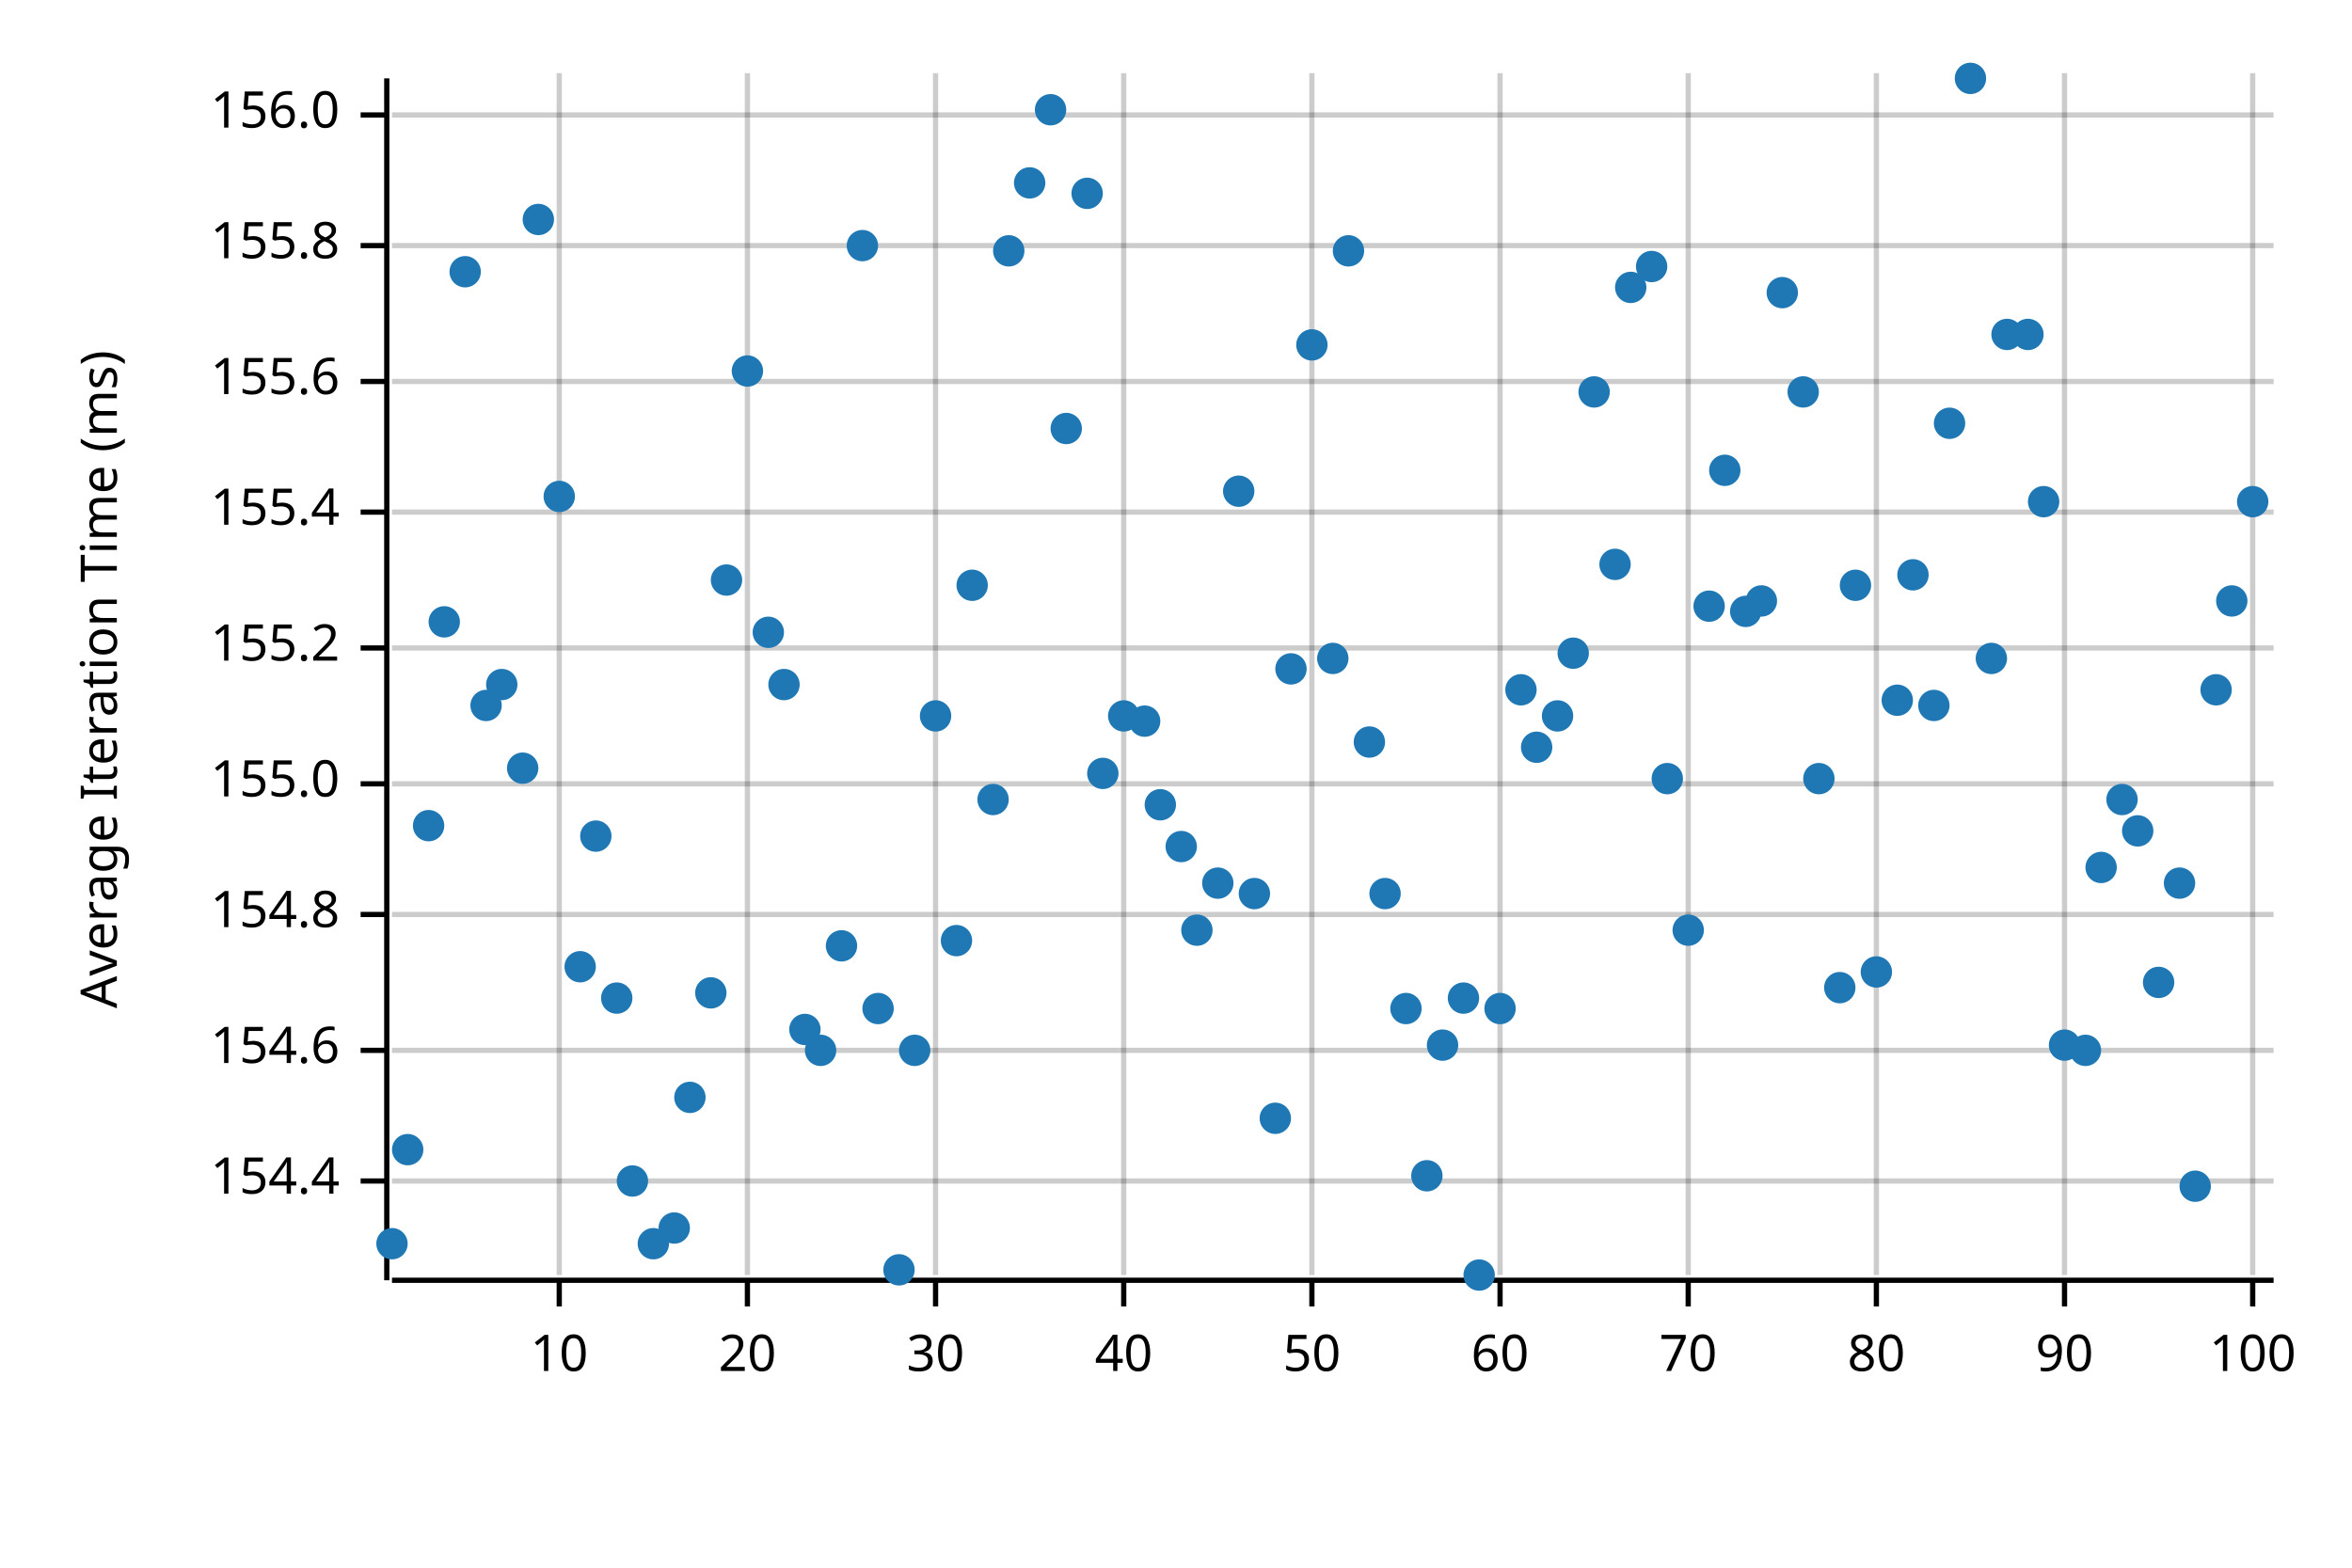
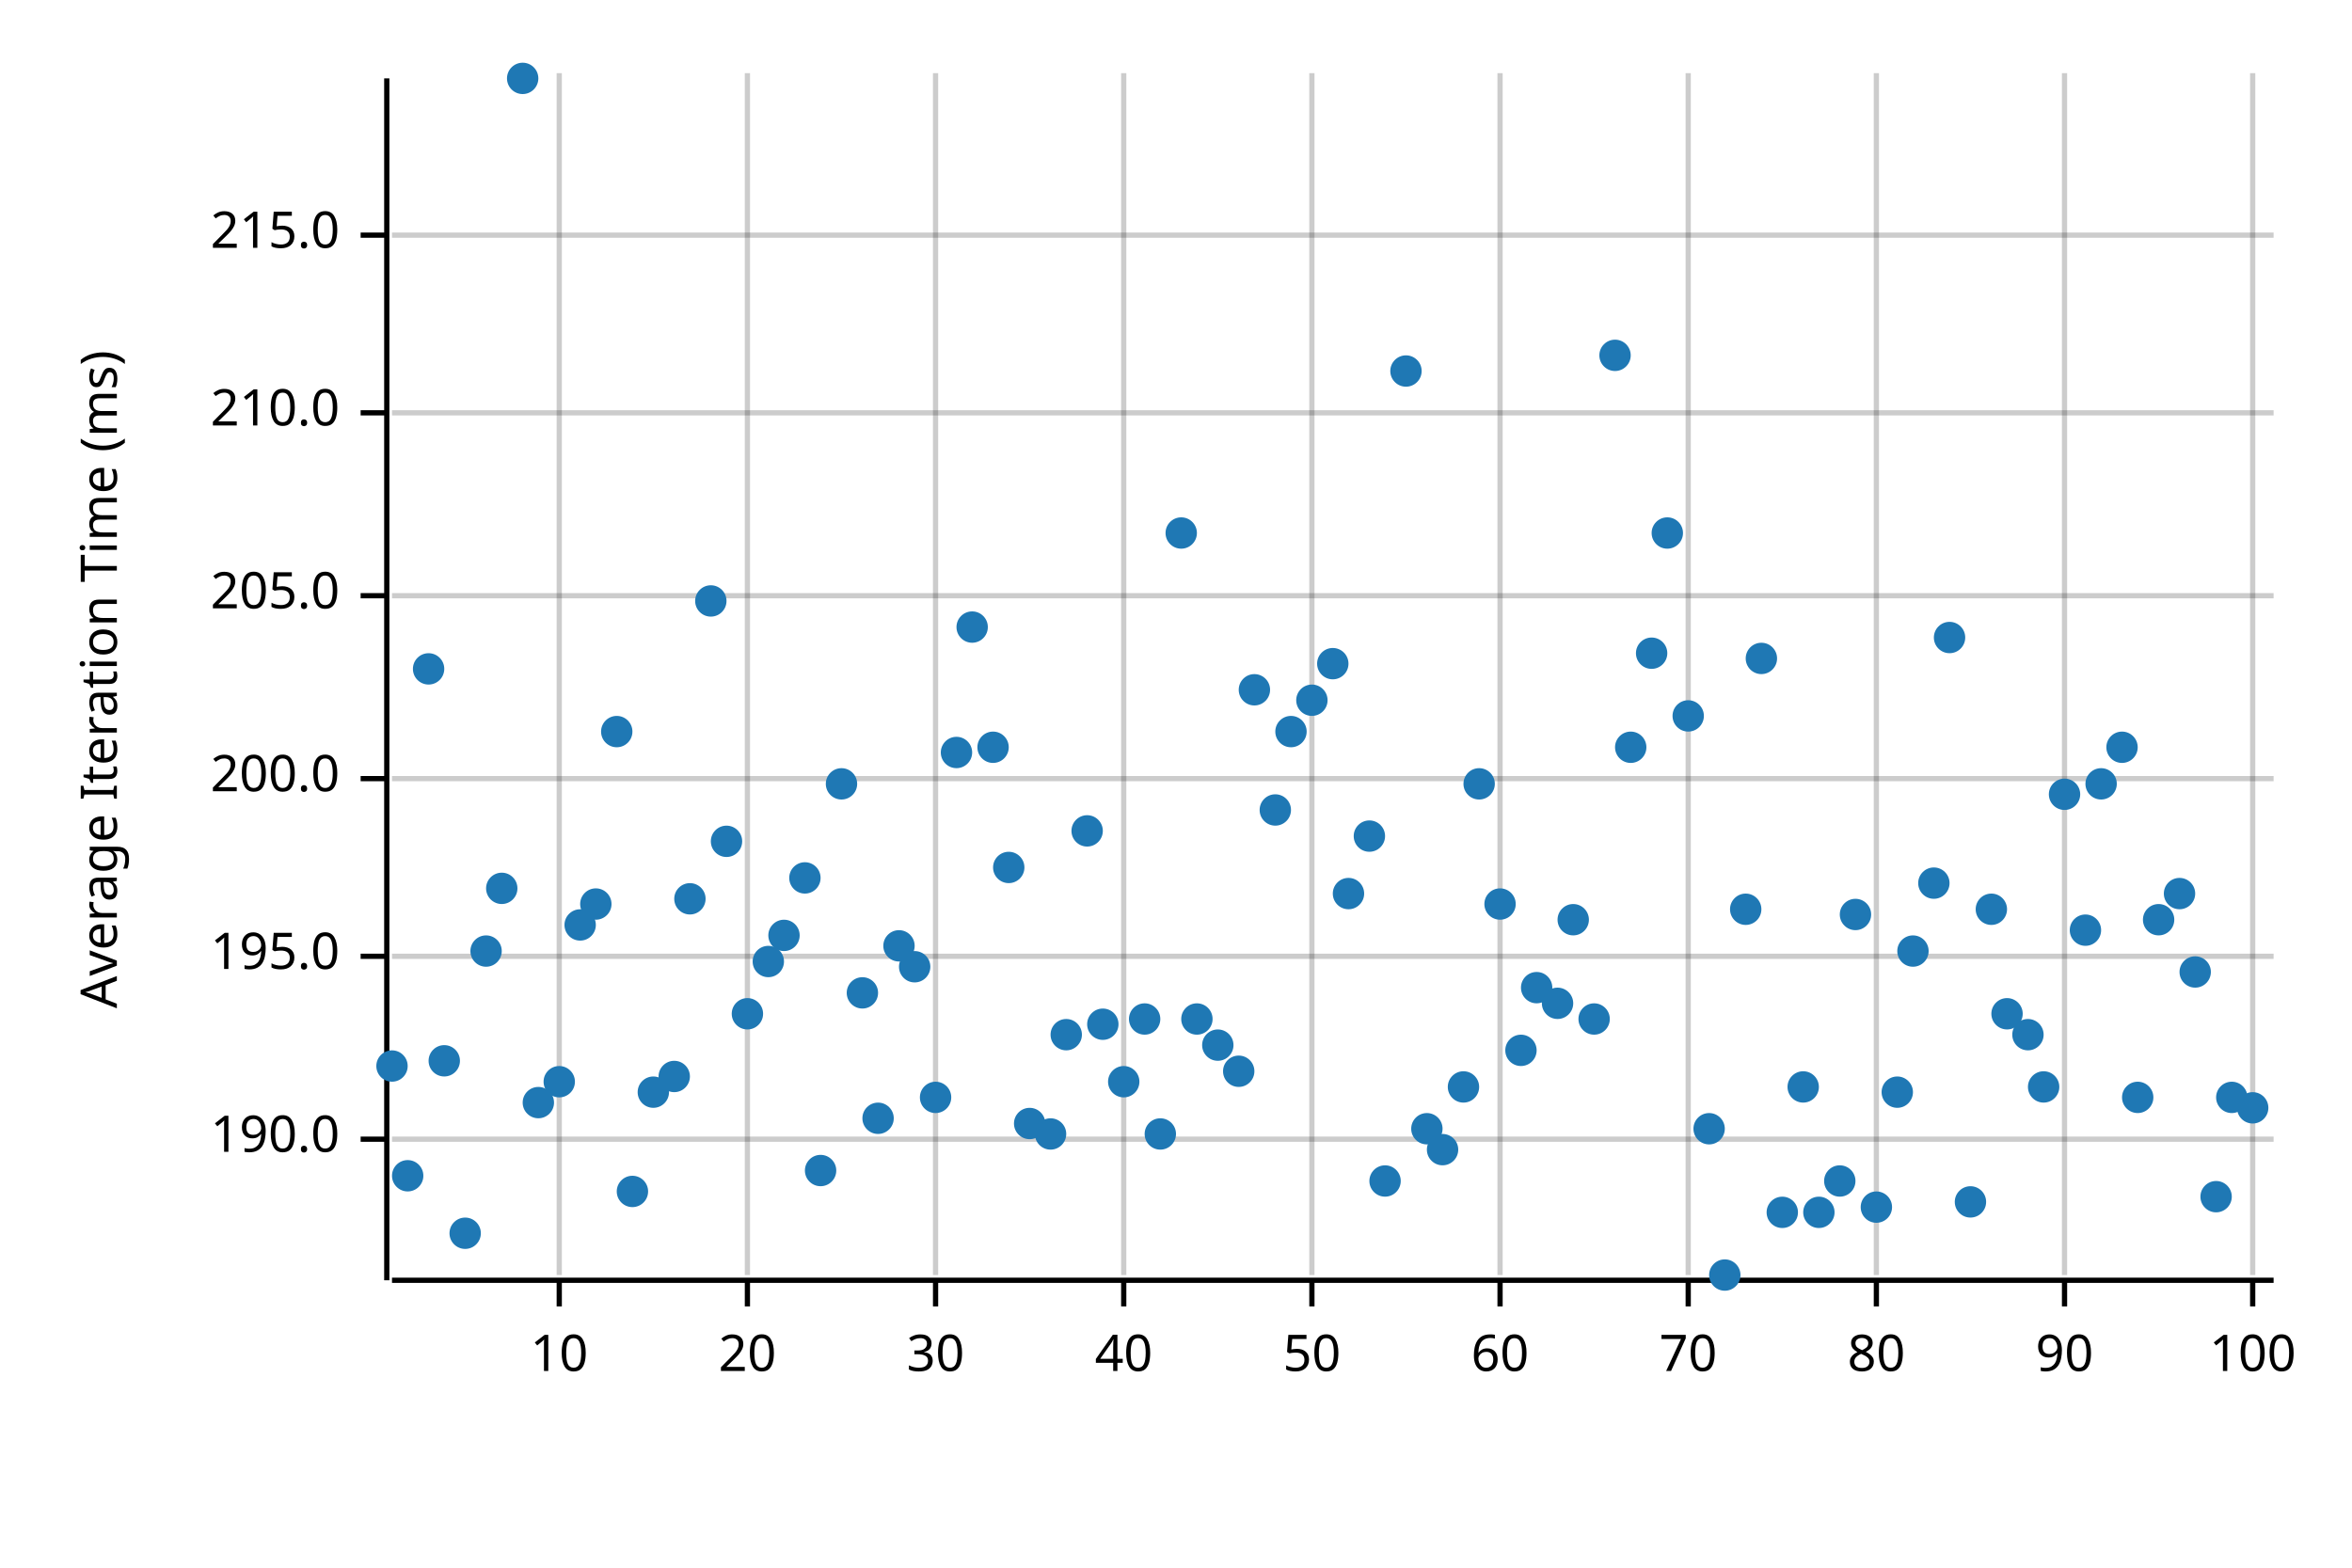
<svg xmlns="http://www.w3.org/2000/svg" width="450" height="300" viewBox="0 0 450 300">
  <text x="15" y="130" dy="0.76em" text-anchor="middle" font-family="sans-serif" font-size="9.677" opacity="1" fill="#000000" transform="rotate(270, 15, 130)">
Average Iteration Time (ms)
</text>
  <line opacity="0.2" stroke="#000000" stroke-width="1" x1="107" y1="244" x2="107" y2="14" />
  <line opacity="0.2" stroke="#000000" stroke-width="1" x1="143" y1="244" x2="143" y2="14" />
  <line opacity="0.2" stroke="#000000" stroke-width="1" x1="179" y1="244" x2="179" y2="14" />
  <line opacity="0.2" stroke="#000000" stroke-width="1" x1="215" y1="244" x2="215" y2="14" />
  <line opacity="0.2" stroke="#000000" stroke-width="1" x1="251" y1="244" x2="251" y2="14" />
  <line opacity="0.2" stroke="#000000" stroke-width="1" x1="287" y1="244" x2="287" y2="14" />
  <line opacity="0.2" stroke="#000000" stroke-width="1" x1="323" y1="244" x2="323" y2="14" />
  <line opacity="0.2" stroke="#000000" stroke-width="1" x1="359" y1="244" x2="359" y2="14" />
  <line opacity="0.2" stroke="#000000" stroke-width="1" x1="395" y1="244" x2="395" y2="14" />
  <line opacity="0.2" stroke="#000000" stroke-width="1" x1="431" y1="244" x2="431" y2="14" />
-   <line opacity="0.2" stroke="#000000" stroke-width="1" x1="75" y1="226" x2="435" y2="226" />
-   <line opacity="0.2" stroke="#000000" stroke-width="1" x1="75" y1="201" x2="435" y2="201" />
-   <line opacity="0.2" stroke="#000000" stroke-width="1" x1="75" y1="175" x2="435" y2="175" />
-   <line opacity="0.2" stroke="#000000" stroke-width="1" x1="75" y1="150" x2="435" y2="150" />
-   <line opacity="0.2" stroke="#000000" stroke-width="1" x1="75" y1="124" x2="435" y2="124" />
-   <line opacity="0.2" stroke="#000000" stroke-width="1" x1="75" y1="98" x2="435" y2="98" />
-   <line opacity="0.2" stroke="#000000" stroke-width="1" x1="75" y1="73" x2="435" y2="73" />
-   <line opacity="0.2" stroke="#000000" stroke-width="1" x1="75" y1="47" x2="435" y2="47" />
-   <line opacity="0.2" stroke="#000000" stroke-width="1" x1="75" y1="22" x2="435" y2="22" />
+   <line opacity="0.2" stroke="#000000" stroke-width="1" x1="75" y1="218" x2="435" y2="218" />
+   <line opacity="0.2" stroke="#000000" stroke-width="1" x1="75" y1="183" x2="435" y2="183" />
+   <line opacity="0.2" stroke="#000000" stroke-width="1" x1="75" y1="149" x2="435" y2="149" />
+   <line opacity="0.2" stroke="#000000" stroke-width="1" x1="75" y1="114" x2="435" y2="114" />
+   <line opacity="0.2" stroke="#000000" stroke-width="1" x1="75" y1="79" x2="435" y2="79" />
+   <line opacity="0.2" stroke="#000000" stroke-width="1" x1="75" y1="45" x2="435" y2="45" />
  <polyline fill="none" opacity="1" stroke="#000000" stroke-width="1" points="74,15 74,245 " />
-   <text x="65" y="226" dy="0.5ex" text-anchor="end" font-family="sans-serif" font-size="9.677" opacity="1" fill="#000000">
- 154.4
+   <text x="65" y="218" dy="0.5ex" text-anchor="end" font-family="sans-serif" font-size="9.677" opacity="1" fill="#000000">
+ 190.0
</text>
-   <polyline fill="none" opacity="1" stroke="#000000" stroke-width="1" points="69,226 74,226 " />
-   <text x="65" y="201" dy="0.5ex" text-anchor="end" font-family="sans-serif" font-size="9.677" opacity="1" fill="#000000">
- 154.6
+   <polyline fill="none" opacity="1" stroke="#000000" stroke-width="1" points="69,218 74,218 " />
+   <text x="65" y="183" dy="0.5ex" text-anchor="end" font-family="sans-serif" font-size="9.677" opacity="1" fill="#000000">
+ 195.0
</text>
-   <polyline fill="none" opacity="1" stroke="#000000" stroke-width="1" points="69,201 74,201 " />
-   <text x="65" y="175" dy="0.5ex" text-anchor="end" font-family="sans-serif" font-size="9.677" opacity="1" fill="#000000">
- 154.8
+   <polyline fill="none" opacity="1" stroke="#000000" stroke-width="1" points="69,183 74,183 " />
+   <text x="65" y="149" dy="0.5ex" text-anchor="end" font-family="sans-serif" font-size="9.677" opacity="1" fill="#000000">
+ 200.0
</text>
-   <polyline fill="none" opacity="1" stroke="#000000" stroke-width="1" points="69,175 74,175 " />
-   <text x="65" y="150" dy="0.5ex" text-anchor="end" font-family="sans-serif" font-size="9.677" opacity="1" fill="#000000">
- 155.0
+   <polyline fill="none" opacity="1" stroke="#000000" stroke-width="1" points="69,149 74,149 " />
+   <text x="65" y="114" dy="0.5ex" text-anchor="end" font-family="sans-serif" font-size="9.677" opacity="1" fill="#000000">
+ 205.0
</text>
-   <polyline fill="none" opacity="1" stroke="#000000" stroke-width="1" points="69,150 74,150 " />
-   <text x="65" y="124" dy="0.5ex" text-anchor="end" font-family="sans-serif" font-size="9.677" opacity="1" fill="#000000">
- 155.2
+   <polyline fill="none" opacity="1" stroke="#000000" stroke-width="1" points="69,114 74,114 " />
+   <text x="65" y="79" dy="0.5ex" text-anchor="end" font-family="sans-serif" font-size="9.677" opacity="1" fill="#000000">
+ 210.0
</text>
-   <polyline fill="none" opacity="1" stroke="#000000" stroke-width="1" points="69,124 74,124 " />
-   <text x="65" y="98" dy="0.5ex" text-anchor="end" font-family="sans-serif" font-size="9.677" opacity="1" fill="#000000">
- 155.4
+   <polyline fill="none" opacity="1" stroke="#000000" stroke-width="1" points="69,79 74,79 " />
+   <text x="65" y="45" dy="0.5ex" text-anchor="end" font-family="sans-serif" font-size="9.677" opacity="1" fill="#000000">
+ 215.0
</text>
-   <polyline fill="none" opacity="1" stroke="#000000" stroke-width="1" points="69,98 74,98 " />
-   <text x="65" y="73" dy="0.5ex" text-anchor="end" font-family="sans-serif" font-size="9.677" opacity="1" fill="#000000">
- 155.6
- </text>
-   <polyline fill="none" opacity="1" stroke="#000000" stroke-width="1" points="69,73 74,73 " />
-   <text x="65" y="47" dy="0.5ex" text-anchor="end" font-family="sans-serif" font-size="9.677" opacity="1" fill="#000000">
- 155.8
- </text>
-   <polyline fill="none" opacity="1" stroke="#000000" stroke-width="1" points="69,47 74,47 " />
-   <text x="65" y="22" dy="0.5ex" text-anchor="end" font-family="sans-serif" font-size="9.677" opacity="1" fill="#000000">
- 156.0
- </text>
-   <polyline fill="none" opacity="1" stroke="#000000" stroke-width="1" points="69,22 74,22 " />
+   <polyline fill="none" opacity="1" stroke="#000000" stroke-width="1" points="69,45 74,45 " />
  <polyline fill="none" opacity="1" stroke="#000000" stroke-width="1" points="75,245 435,245 " />
  <text x="107" y="255" dy="0.76em" text-anchor="middle" font-family="sans-serif" font-size="9.677" opacity="1" fill="#000000">
10
</text>
  <polyline fill="none" opacity="1" stroke="#000000" stroke-width="1" points="107,245 107,250 " />
  <text x="143" y="255" dy="0.76em" text-anchor="middle" font-family="sans-serif" font-size="9.677" opacity="1" fill="#000000">
20
</text>
  <polyline fill="none" opacity="1" stroke="#000000" stroke-width="1" points="143,245 143,250 " />
  <text x="179" y="255" dy="0.76em" text-anchor="middle" font-family="sans-serif" font-size="9.677" opacity="1" fill="#000000">
30
</text>
  <polyline fill="none" opacity="1" stroke="#000000" stroke-width="1" points="179,245 179,250 " />
  <text x="215" y="255" dy="0.76em" text-anchor="middle" font-family="sans-serif" font-size="9.677" opacity="1" fill="#000000">
40
</text>
  <polyline fill="none" opacity="1" stroke="#000000" stroke-width="1" points="215,245 215,250 " />
  <text x="251" y="255" dy="0.76em" text-anchor="middle" font-family="sans-serif" font-size="9.677" opacity="1" fill="#000000">
50
</text>
  <polyline fill="none" opacity="1" stroke="#000000" stroke-width="1" points="251,245 251,250 " />
  <text x="287" y="255" dy="0.76em" text-anchor="middle" font-family="sans-serif" font-size="9.677" opacity="1" fill="#000000">
60
</text>
  <polyline fill="none" opacity="1" stroke="#000000" stroke-width="1" points="287,245 287,250 " />
  <text x="323" y="255" dy="0.76em" text-anchor="middle" font-family="sans-serif" font-size="9.677" opacity="1" fill="#000000">
70
</text>
  <polyline fill="none" opacity="1" stroke="#000000" stroke-width="1" points="323,245 323,250 " />
  <text x="359" y="255" dy="0.76em" text-anchor="middle" font-family="sans-serif" font-size="9.677" opacity="1" fill="#000000">
80
</text>
  <polyline fill="none" opacity="1" stroke="#000000" stroke-width="1" points="359,245 359,250 " />
  <text x="395" y="255" dy="0.76em" text-anchor="middle" font-family="sans-serif" font-size="9.677" opacity="1" fill="#000000">
90
</text>
  <polyline fill="none" opacity="1" stroke="#000000" stroke-width="1" points="395,245 395,250 " />
  <text x="431" y="255" dy="0.76em" text-anchor="middle" font-family="sans-serif" font-size="9.677" opacity="1" fill="#000000">
100
</text>
  <polyline fill="none" opacity="1" stroke="#000000" stroke-width="1" points="431,245 431,250 " />
-   <circle cx="75" cy="238" r="3" opacity="1" fill="#1F78B4" stroke="none" stroke-width="1" />
-   <circle cx="78" cy="220" r="3" opacity="1" fill="#1F78B4" stroke="none" stroke-width="1" />
-   <circle cx="82" cy="158" r="3" opacity="1" fill="#1F78B4" stroke="none" stroke-width="1" />
-   <circle cx="85" cy="119" r="3" opacity="1" fill="#1F78B4" stroke="none" stroke-width="1" />
-   <circle cx="89" cy="52" r="3" opacity="1" fill="#1F78B4" stroke="none" stroke-width="1" />
-   <circle cx="93" cy="135" r="3" opacity="1" fill="#1F78B4" stroke="none" stroke-width="1" />
-   <circle cx="96" cy="131" r="3" opacity="1" fill="#1F78B4" stroke="none" stroke-width="1" />
-   <circle cx="100" cy="147" r="3" opacity="1" fill="#1F78B4" stroke="none" stroke-width="1" />
-   <circle cx="103" cy="42" r="3" opacity="1" fill="#1F78B4" stroke="none" stroke-width="1" />
-   <circle cx="107" cy="95" r="3" opacity="1" fill="#1F78B4" stroke="none" stroke-width="1" />
-   <circle cx="111" cy="185" r="3" opacity="1" fill="#1F78B4" stroke="none" stroke-width="1" />
-   <circle cx="114" cy="160" r="3" opacity="1" fill="#1F78B4" stroke="none" stroke-width="1" />
-   <circle cx="118" cy="191" r="3" opacity="1" fill="#1F78B4" stroke="none" stroke-width="1" />
-   <circle cx="121" cy="226" r="3" opacity="1" fill="#1F78B4" stroke="none" stroke-width="1" />
-   <circle cx="125" cy="238" r="3" opacity="1" fill="#1F78B4" stroke="none" stroke-width="1" />
-   <circle cx="129" cy="235" r="3" opacity="1" fill="#1F78B4" stroke="none" stroke-width="1" />
-   <circle cx="132" cy="210" r="3" opacity="1" fill="#1F78B4" stroke="none" stroke-width="1" />
-   <circle cx="136" cy="190" r="3" opacity="1" fill="#1F78B4" stroke="none" stroke-width="1" />
-   <circle cx="139" cy="111" r="3" opacity="1" fill="#1F78B4" stroke="none" stroke-width="1" />
-   <circle cx="143" cy="71" r="3" opacity="1" fill="#1F78B4" stroke="none" stroke-width="1" />
-   <circle cx="147" cy="121" r="3" opacity="1" fill="#1F78B4" stroke="none" stroke-width="1" />
-   <circle cx="150" cy="131" r="3" opacity="1" fill="#1F78B4" stroke="none" stroke-width="1" />
-   <circle cx="154" cy="197" r="3" opacity="1" fill="#1F78B4" stroke="none" stroke-width="1" />
-   <circle cx="157" cy="201" r="3" opacity="1" fill="#1F78B4" stroke="none" stroke-width="1" />
-   <circle cx="161" cy="181" r="3" opacity="1" fill="#1F78B4" stroke="none" stroke-width="1" />
-   <circle cx="165" cy="47" r="3" opacity="1" fill="#1F78B4" stroke="none" stroke-width="1" />
-   <circle cx="168" cy="193" r="3" opacity="1" fill="#1F78B4" stroke="none" stroke-width="1" />
-   <circle cx="172" cy="243" r="3" opacity="1" fill="#1F78B4" stroke="none" stroke-width="1" />
-   <circle cx="175" cy="201" r="3" opacity="1" fill="#1F78B4" stroke="none" stroke-width="1" />
-   <circle cx="179" cy="137" r="3" opacity="1" fill="#1F78B4" stroke="none" stroke-width="1" />
-   <circle cx="183" cy="180" r="3" opacity="1" fill="#1F78B4" stroke="none" stroke-width="1" />
-   <circle cx="186" cy="112" r="3" opacity="1" fill="#1F78B4" stroke="none" stroke-width="1" />
-   <circle cx="190" cy="153" r="3" opacity="1" fill="#1F78B4" stroke="none" stroke-width="1" />
-   <circle cx="193" cy="48" r="3" opacity="1" fill="#1F78B4" stroke="none" stroke-width="1" />
-   <circle cx="197" cy="35" r="3" opacity="1" fill="#1F78B4" stroke="none" stroke-width="1" />
-   <circle cx="201" cy="21" r="3" opacity="1" fill="#1F78B4" stroke="none" stroke-width="1" />
-   <circle cx="204" cy="82" r="3" opacity="1" fill="#1F78B4" stroke="none" stroke-width="1" />
-   <circle cx="208" cy="37" r="3" opacity="1" fill="#1F78B4" stroke="none" stroke-width="1" />
-   <circle cx="211" cy="148" r="3" opacity="1" fill="#1F78B4" stroke="none" stroke-width="1" />
-   <circle cx="215" cy="137" r="3" opacity="1" fill="#1F78B4" stroke="none" stroke-width="1" />
-   <circle cx="219" cy="138" r="3" opacity="1" fill="#1F78B4" stroke="none" stroke-width="1" />
-   <circle cx="222" cy="154" r="3" opacity="1" fill="#1F78B4" stroke="none" stroke-width="1" />
-   <circle cx="226" cy="162" r="3" opacity="1" fill="#1F78B4" stroke="none" stroke-width="1" />
-   <circle cx="229" cy="178" r="3" opacity="1" fill="#1F78B4" stroke="none" stroke-width="1" />
-   <circle cx="233" cy="169" r="3" opacity="1" fill="#1F78B4" stroke="none" stroke-width="1" />
-   <circle cx="237" cy="94" r="3" opacity="1" fill="#1F78B4" stroke="none" stroke-width="1" />
-   <circle cx="240" cy="171" r="3" opacity="1" fill="#1F78B4" stroke="none" stroke-width="1" />
-   <circle cx="244" cy="214" r="3" opacity="1" fill="#1F78B4" stroke="none" stroke-width="1" />
-   <circle cx="247" cy="128" r="3" opacity="1" fill="#1F78B4" stroke="none" stroke-width="1" />
-   <circle cx="251" cy="66" r="3" opacity="1" fill="#1F78B4" stroke="none" stroke-width="1" />
-   <circle cx="255" cy="126" r="3" opacity="1" fill="#1F78B4" stroke="none" stroke-width="1" />
-   <circle cx="258" cy="48" r="3" opacity="1" fill="#1F78B4" stroke="none" stroke-width="1" />
-   <circle cx="262" cy="142" r="3" opacity="1" fill="#1F78B4" stroke="none" stroke-width="1" />
-   <circle cx="265" cy="171" r="3" opacity="1" fill="#1F78B4" stroke="none" stroke-width="1" />
-   <circle cx="269" cy="193" r="3" opacity="1" fill="#1F78B4" stroke="none" stroke-width="1" />
-   <circle cx="273" cy="225" r="3" opacity="1" fill="#1F78B4" stroke="none" stroke-width="1" />
-   <circle cx="276" cy="200" r="3" opacity="1" fill="#1F78B4" stroke="none" stroke-width="1" />
-   <circle cx="280" cy="191" r="3" opacity="1" fill="#1F78B4" stroke="none" stroke-width="1" />
-   <circle cx="283" cy="244" r="3" opacity="1" fill="#1F78B4" stroke="none" stroke-width="1" />
-   <circle cx="287" cy="193" r="3" opacity="1" fill="#1F78B4" stroke="none" stroke-width="1" />
-   <circle cx="291" cy="132" r="3" opacity="1" fill="#1F78B4" stroke="none" stroke-width="1" />
-   <circle cx="294" cy="143" r="3" opacity="1" fill="#1F78B4" stroke="none" stroke-width="1" />
-   <circle cx="298" cy="137" r="3" opacity="1" fill="#1F78B4" stroke="none" stroke-width="1" />
-   <circle cx="301" cy="125" r="3" opacity="1" fill="#1F78B4" stroke="none" stroke-width="1" />
-   <circle cx="305" cy="75" r="3" opacity="1" fill="#1F78B4" stroke="none" stroke-width="1" />
-   <circle cx="309" cy="108" r="3" opacity="1" fill="#1F78B4" stroke="none" stroke-width="1" />
-   <circle cx="312" cy="55" r="3" opacity="1" fill="#1F78B4" stroke="none" stroke-width="1" />
-   <circle cx="316" cy="51" r="3" opacity="1" fill="#1F78B4" stroke="none" stroke-width="1" />
-   <circle cx="319" cy="149" r="3" opacity="1" fill="#1F78B4" stroke="none" stroke-width="1" />
-   <circle cx="323" cy="178" r="3" opacity="1" fill="#1F78B4" stroke="none" stroke-width="1" />
-   <circle cx="327" cy="116" r="3" opacity="1" fill="#1F78B4" stroke="none" stroke-width="1" />
-   <circle cx="330" cy="90" r="3" opacity="1" fill="#1F78B4" stroke="none" stroke-width="1" />
-   <circle cx="334" cy="117" r="3" opacity="1" fill="#1F78B4" stroke="none" stroke-width="1" />
-   <circle cx="337" cy="115" r="3" opacity="1" fill="#1F78B4" stroke="none" stroke-width="1" />
-   <circle cx="341" cy="56" r="3" opacity="1" fill="#1F78B4" stroke="none" stroke-width="1" />
-   <circle cx="345" cy="75" r="3" opacity="1" fill="#1F78B4" stroke="none" stroke-width="1" />
-   <circle cx="348" cy="149" r="3" opacity="1" fill="#1F78B4" stroke="none" stroke-width="1" />
-   <circle cx="352" cy="189" r="3" opacity="1" fill="#1F78B4" stroke="none" stroke-width="1" />
-   <circle cx="355" cy="112" r="3" opacity="1" fill="#1F78B4" stroke="none" stroke-width="1" />
-   <circle cx="359" cy="186" r="3" opacity="1" fill="#1F78B4" stroke="none" stroke-width="1" />
-   <circle cx="363" cy="134" r="3" opacity="1" fill="#1F78B4" stroke="none" stroke-width="1" />
-   <circle cx="366" cy="110" r="3" opacity="1" fill="#1F78B4" stroke="none" stroke-width="1" />
-   <circle cx="370" cy="135" r="3" opacity="1" fill="#1F78B4" stroke="none" stroke-width="1" />
-   <circle cx="373" cy="81" r="3" opacity="1" fill="#1F78B4" stroke="none" stroke-width="1" />
-   <circle cx="377" cy="15" r="3" opacity="1" fill="#1F78B4" stroke="none" stroke-width="1" />
-   <circle cx="381" cy="126" r="3" opacity="1" fill="#1F78B4" stroke="none" stroke-width="1" />
-   <circle cx="384" cy="64" r="3" opacity="1" fill="#1F78B4" stroke="none" stroke-width="1" />
-   <circle cx="388" cy="64" r="3" opacity="1" fill="#1F78B4" stroke="none" stroke-width="1" />
-   <circle cx="391" cy="96" r="3" opacity="1" fill="#1F78B4" stroke="none" stroke-width="1" />
-   <circle cx="395" cy="200" r="3" opacity="1" fill="#1F78B4" stroke="none" stroke-width="1" />
-   <circle cx="399" cy="201" r="3" opacity="1" fill="#1F78B4" stroke="none" stroke-width="1" />
-   <circle cx="402" cy="166" r="3" opacity="1" fill="#1F78B4" stroke="none" stroke-width="1" />
-   <circle cx="406" cy="153" r="3" opacity="1" fill="#1F78B4" stroke="none" stroke-width="1" />
-   <circle cx="409" cy="159" r="3" opacity="1" fill="#1F78B4" stroke="none" stroke-width="1" />
-   <circle cx="413" cy="188" r="3" opacity="1" fill="#1F78B4" stroke="none" stroke-width="1" />
-   <circle cx="417" cy="169" r="3" opacity="1" fill="#1F78B4" stroke="none" stroke-width="1" />
-   <circle cx="420" cy="227" r="3" opacity="1" fill="#1F78B4" stroke="none" stroke-width="1" />
-   <circle cx="424" cy="132" r="3" opacity="1" fill="#1F78B4" stroke="none" stroke-width="1" />
-   <circle cx="427" cy="115" r="3" opacity="1" fill="#1F78B4" stroke="none" stroke-width="1" />
-   <circle cx="431" cy="96" r="3" opacity="1" fill="#1F78B4" stroke="none" stroke-width="1" />
+   <circle cx="75" cy="204" r="3" opacity="1" fill="#1F78B4" stroke="none" stroke-width="1" />
+   <circle cx="78" cy="225" r="3" opacity="1" fill="#1F78B4" stroke="none" stroke-width="1" />
+   <circle cx="82" cy="128" r="3" opacity="1" fill="#1F78B4" stroke="none" stroke-width="1" />
+   <circle cx="85" cy="203" r="3" opacity="1" fill="#1F78B4" stroke="none" stroke-width="1" />
+   <circle cx="89" cy="236" r="3" opacity="1" fill="#1F78B4" stroke="none" stroke-width="1" />
+   <circle cx="93" cy="182" r="3" opacity="1" fill="#1F78B4" stroke="none" stroke-width="1" />
+   <circle cx="96" cy="170" r="3" opacity="1" fill="#1F78B4" stroke="none" stroke-width="1" />
+   <circle cx="100" cy="15" r="3" opacity="1" fill="#1F78B4" stroke="none" stroke-width="1" />
+   <circle cx="103" cy="211" r="3" opacity="1" fill="#1F78B4" stroke="none" stroke-width="1" />
+   <circle cx="107" cy="207" r="3" opacity="1" fill="#1F78B4" stroke="none" stroke-width="1" />
+   <circle cx="111" cy="177" r="3" opacity="1" fill="#1F78B4" stroke="none" stroke-width="1" />
+   <circle cx="114" cy="173" r="3" opacity="1" fill="#1F78B4" stroke="none" stroke-width="1" />
+   <circle cx="118" cy="140" r="3" opacity="1" fill="#1F78B4" stroke="none" stroke-width="1" />
+   <circle cx="121" cy="228" r="3" opacity="1" fill="#1F78B4" stroke="none" stroke-width="1" />
+   <circle cx="125" cy="209" r="3" opacity="1" fill="#1F78B4" stroke="none" stroke-width="1" />
+   <circle cx="129" cy="206" r="3" opacity="1" fill="#1F78B4" stroke="none" stroke-width="1" />
+   <circle cx="132" cy="172" r="3" opacity="1" fill="#1F78B4" stroke="none" stroke-width="1" />
+   <circle cx="136" cy="115" r="3" opacity="1" fill="#1F78B4" stroke="none" stroke-width="1" />
+   <circle cx="139" cy="161" r="3" opacity="1" fill="#1F78B4" stroke="none" stroke-width="1" />
+   <circle cx="143" cy="194" r="3" opacity="1" fill="#1F78B4" stroke="none" stroke-width="1" />
+   <circle cx="147" cy="184" r="3" opacity="1" fill="#1F78B4" stroke="none" stroke-width="1" />
+   <circle cx="150" cy="179" r="3" opacity="1" fill="#1F78B4" stroke="none" stroke-width="1" />
+   <circle cx="154" cy="168" r="3" opacity="1" fill="#1F78B4" stroke="none" stroke-width="1" />
+   <circle cx="157" cy="224" r="3" opacity="1" fill="#1F78B4" stroke="none" stroke-width="1" />
+   <circle cx="161" cy="150" r="3" opacity="1" fill="#1F78B4" stroke="none" stroke-width="1" />
+   <circle cx="165" cy="190" r="3" opacity="1" fill="#1F78B4" stroke="none" stroke-width="1" />
+   <circle cx="168" cy="214" r="3" opacity="1" fill="#1F78B4" stroke="none" stroke-width="1" />
+   <circle cx="172" cy="181" r="3" opacity="1" fill="#1F78B4" stroke="none" stroke-width="1" />
+   <circle cx="175" cy="185" r="3" opacity="1" fill="#1F78B4" stroke="none" stroke-width="1" />
+   <circle cx="179" cy="210" r="3" opacity="1" fill="#1F78B4" stroke="none" stroke-width="1" />
+   <circle cx="183" cy="144" r="3" opacity="1" fill="#1F78B4" stroke="none" stroke-width="1" />
+   <circle cx="186" cy="120" r="3" opacity="1" fill="#1F78B4" stroke="none" stroke-width="1" />
+   <circle cx="190" cy="143" r="3" opacity="1" fill="#1F78B4" stroke="none" stroke-width="1" />
+   <circle cx="193" cy="166" r="3" opacity="1" fill="#1F78B4" stroke="none" stroke-width="1" />
+   <circle cx="197" cy="215" r="3" opacity="1" fill="#1F78B4" stroke="none" stroke-width="1" />
+   <circle cx="201" cy="217" r="3" opacity="1" fill="#1F78B4" stroke="none" stroke-width="1" />
+   <circle cx="204" cy="198" r="3" opacity="1" fill="#1F78B4" stroke="none" stroke-width="1" />
+   <circle cx="208" cy="159" r="3" opacity="1" fill="#1F78B4" stroke="none" stroke-width="1" />
+   <circle cx="211" cy="196" r="3" opacity="1" fill="#1F78B4" stroke="none" stroke-width="1" />
+   <circle cx="215" cy="207" r="3" opacity="1" fill="#1F78B4" stroke="none" stroke-width="1" />
+   <circle cx="219" cy="195" r="3" opacity="1" fill="#1F78B4" stroke="none" stroke-width="1" />
+   <circle cx="222" cy="217" r="3" opacity="1" fill="#1F78B4" stroke="none" stroke-width="1" />
+   <circle cx="226" cy="102" r="3" opacity="1" fill="#1F78B4" stroke="none" stroke-width="1" />
+   <circle cx="229" cy="195" r="3" opacity="1" fill="#1F78B4" stroke="none" stroke-width="1" />
+   <circle cx="233" cy="200" r="3" opacity="1" fill="#1F78B4" stroke="none" stroke-width="1" />
+   <circle cx="237" cy="205" r="3" opacity="1" fill="#1F78B4" stroke="none" stroke-width="1" />
+   <circle cx="240" cy="132" r="3" opacity="1" fill="#1F78B4" stroke="none" stroke-width="1" />
+   <circle cx="244" cy="155" r="3" opacity="1" fill="#1F78B4" stroke="none" stroke-width="1" />
+   <circle cx="247" cy="140" r="3" opacity="1" fill="#1F78B4" stroke="none" stroke-width="1" />
+   <circle cx="251" cy="134" r="3" opacity="1" fill="#1F78B4" stroke="none" stroke-width="1" />
+   <circle cx="255" cy="127" r="3" opacity="1" fill="#1F78B4" stroke="none" stroke-width="1" />
+   <circle cx="258" cy="171" r="3" opacity="1" fill="#1F78B4" stroke="none" stroke-width="1" />
+   <circle cx="262" cy="160" r="3" opacity="1" fill="#1F78B4" stroke="none" stroke-width="1" />
+   <circle cx="265" cy="226" r="3" opacity="1" fill="#1F78B4" stroke="none" stroke-width="1" />
+   <circle cx="269" cy="71" r="3" opacity="1" fill="#1F78B4" stroke="none" stroke-width="1" />
+   <circle cx="273" cy="216" r="3" opacity="1" fill="#1F78B4" stroke="none" stroke-width="1" />
+   <circle cx="276" cy="220" r="3" opacity="1" fill="#1F78B4" stroke="none" stroke-width="1" />
+   <circle cx="280" cy="208" r="3" opacity="1" fill="#1F78B4" stroke="none" stroke-width="1" />
+   <circle cx="283" cy="150" r="3" opacity="1" fill="#1F78B4" stroke="none" stroke-width="1" />
+   <circle cx="287" cy="173" r="3" opacity="1" fill="#1F78B4" stroke="none" stroke-width="1" />
+   <circle cx="291" cy="201" r="3" opacity="1" fill="#1F78B4" stroke="none" stroke-width="1" />
+   <circle cx="294" cy="189" r="3" opacity="1" fill="#1F78B4" stroke="none" stroke-width="1" />
+   <circle cx="298" cy="192" r="3" opacity="1" fill="#1F78B4" stroke="none" stroke-width="1" />
+   <circle cx="301" cy="176" r="3" opacity="1" fill="#1F78B4" stroke="none" stroke-width="1" />
+   <circle cx="305" cy="195" r="3" opacity="1" fill="#1F78B4" stroke="none" stroke-width="1" />
+   <circle cx="309" cy="68" r="3" opacity="1" fill="#1F78B4" stroke="none" stroke-width="1" />
+   <circle cx="312" cy="143" r="3" opacity="1" fill="#1F78B4" stroke="none" stroke-width="1" />
+   <circle cx="316" cy="125" r="3" opacity="1" fill="#1F78B4" stroke="none" stroke-width="1" />
+   <circle cx="319" cy="102" r="3" opacity="1" fill="#1F78B4" stroke="none" stroke-width="1" />
+   <circle cx="323" cy="137" r="3" opacity="1" fill="#1F78B4" stroke="none" stroke-width="1" />
+   <circle cx="327" cy="216" r="3" opacity="1" fill="#1F78B4" stroke="none" stroke-width="1" />
+   <circle cx="330" cy="244" r="3" opacity="1" fill="#1F78B4" stroke="none" stroke-width="1" />
+   <circle cx="334" cy="174" r="3" opacity="1" fill="#1F78B4" stroke="none" stroke-width="1" />
+   <circle cx="337" cy="126" r="3" opacity="1" fill="#1F78B4" stroke="none" stroke-width="1" />
+   <circle cx="341" cy="232" r="3" opacity="1" fill="#1F78B4" stroke="none" stroke-width="1" />
+   <circle cx="345" cy="208" r="3" opacity="1" fill="#1F78B4" stroke="none" stroke-width="1" />
+   <circle cx="348" cy="232" r="3" opacity="1" fill="#1F78B4" stroke="none" stroke-width="1" />
+   <circle cx="352" cy="226" r="3" opacity="1" fill="#1F78B4" stroke="none" stroke-width="1" />
+   <circle cx="355" cy="175" r="3" opacity="1" fill="#1F78B4" stroke="none" stroke-width="1" />
+   <circle cx="359" cy="231" r="3" opacity="1" fill="#1F78B4" stroke="none" stroke-width="1" />
+   <circle cx="363" cy="209" r="3" opacity="1" fill="#1F78B4" stroke="none" stroke-width="1" />
+   <circle cx="366" cy="182" r="3" opacity="1" fill="#1F78B4" stroke="none" stroke-width="1" />
+   <circle cx="370" cy="169" r="3" opacity="1" fill="#1F78B4" stroke="none" stroke-width="1" />
+   <circle cx="373" cy="122" r="3" opacity="1" fill="#1F78B4" stroke="none" stroke-width="1" />
+   <circle cx="377" cy="230" r="3" opacity="1" fill="#1F78B4" stroke="none" stroke-width="1" />
+   <circle cx="381" cy="174" r="3" opacity="1" fill="#1F78B4" stroke="none" stroke-width="1" />
+   <circle cx="384" cy="194" r="3" opacity="1" fill="#1F78B4" stroke="none" stroke-width="1" />
+   <circle cx="388" cy="198" r="3" opacity="1" fill="#1F78B4" stroke="none" stroke-width="1" />
+   <circle cx="391" cy="208" r="3" opacity="1" fill="#1F78B4" stroke="none" stroke-width="1" />
+   <circle cx="395" cy="152" r="3" opacity="1" fill="#1F78B4" stroke="none" stroke-width="1" />
+   <circle cx="399" cy="178" r="3" opacity="1" fill="#1F78B4" stroke="none" stroke-width="1" />
+   <circle cx="402" cy="150" r="3" opacity="1" fill="#1F78B4" stroke="none" stroke-width="1" />
+   <circle cx="406" cy="143" r="3" opacity="1" fill="#1F78B4" stroke="none" stroke-width="1" />
+   <circle cx="409" cy="210" r="3" opacity="1" fill="#1F78B4" stroke="none" stroke-width="1" />
+   <circle cx="413" cy="176" r="3" opacity="1" fill="#1F78B4" stroke="none" stroke-width="1" />
+   <circle cx="417" cy="171" r="3" opacity="1" fill="#1F78B4" stroke="none" stroke-width="1" />
+   <circle cx="420" cy="186" r="3" opacity="1" fill="#1F78B4" stroke="none" stroke-width="1" />
+   <circle cx="424" cy="229" r="3" opacity="1" fill="#1F78B4" stroke="none" stroke-width="1" />
+   <circle cx="427" cy="210" r="3" opacity="1" fill="#1F78B4" stroke="none" stroke-width="1" />
+   <circle cx="431" cy="212" r="3" opacity="1" fill="#1F78B4" stroke="none" stroke-width="1" />
</svg>
